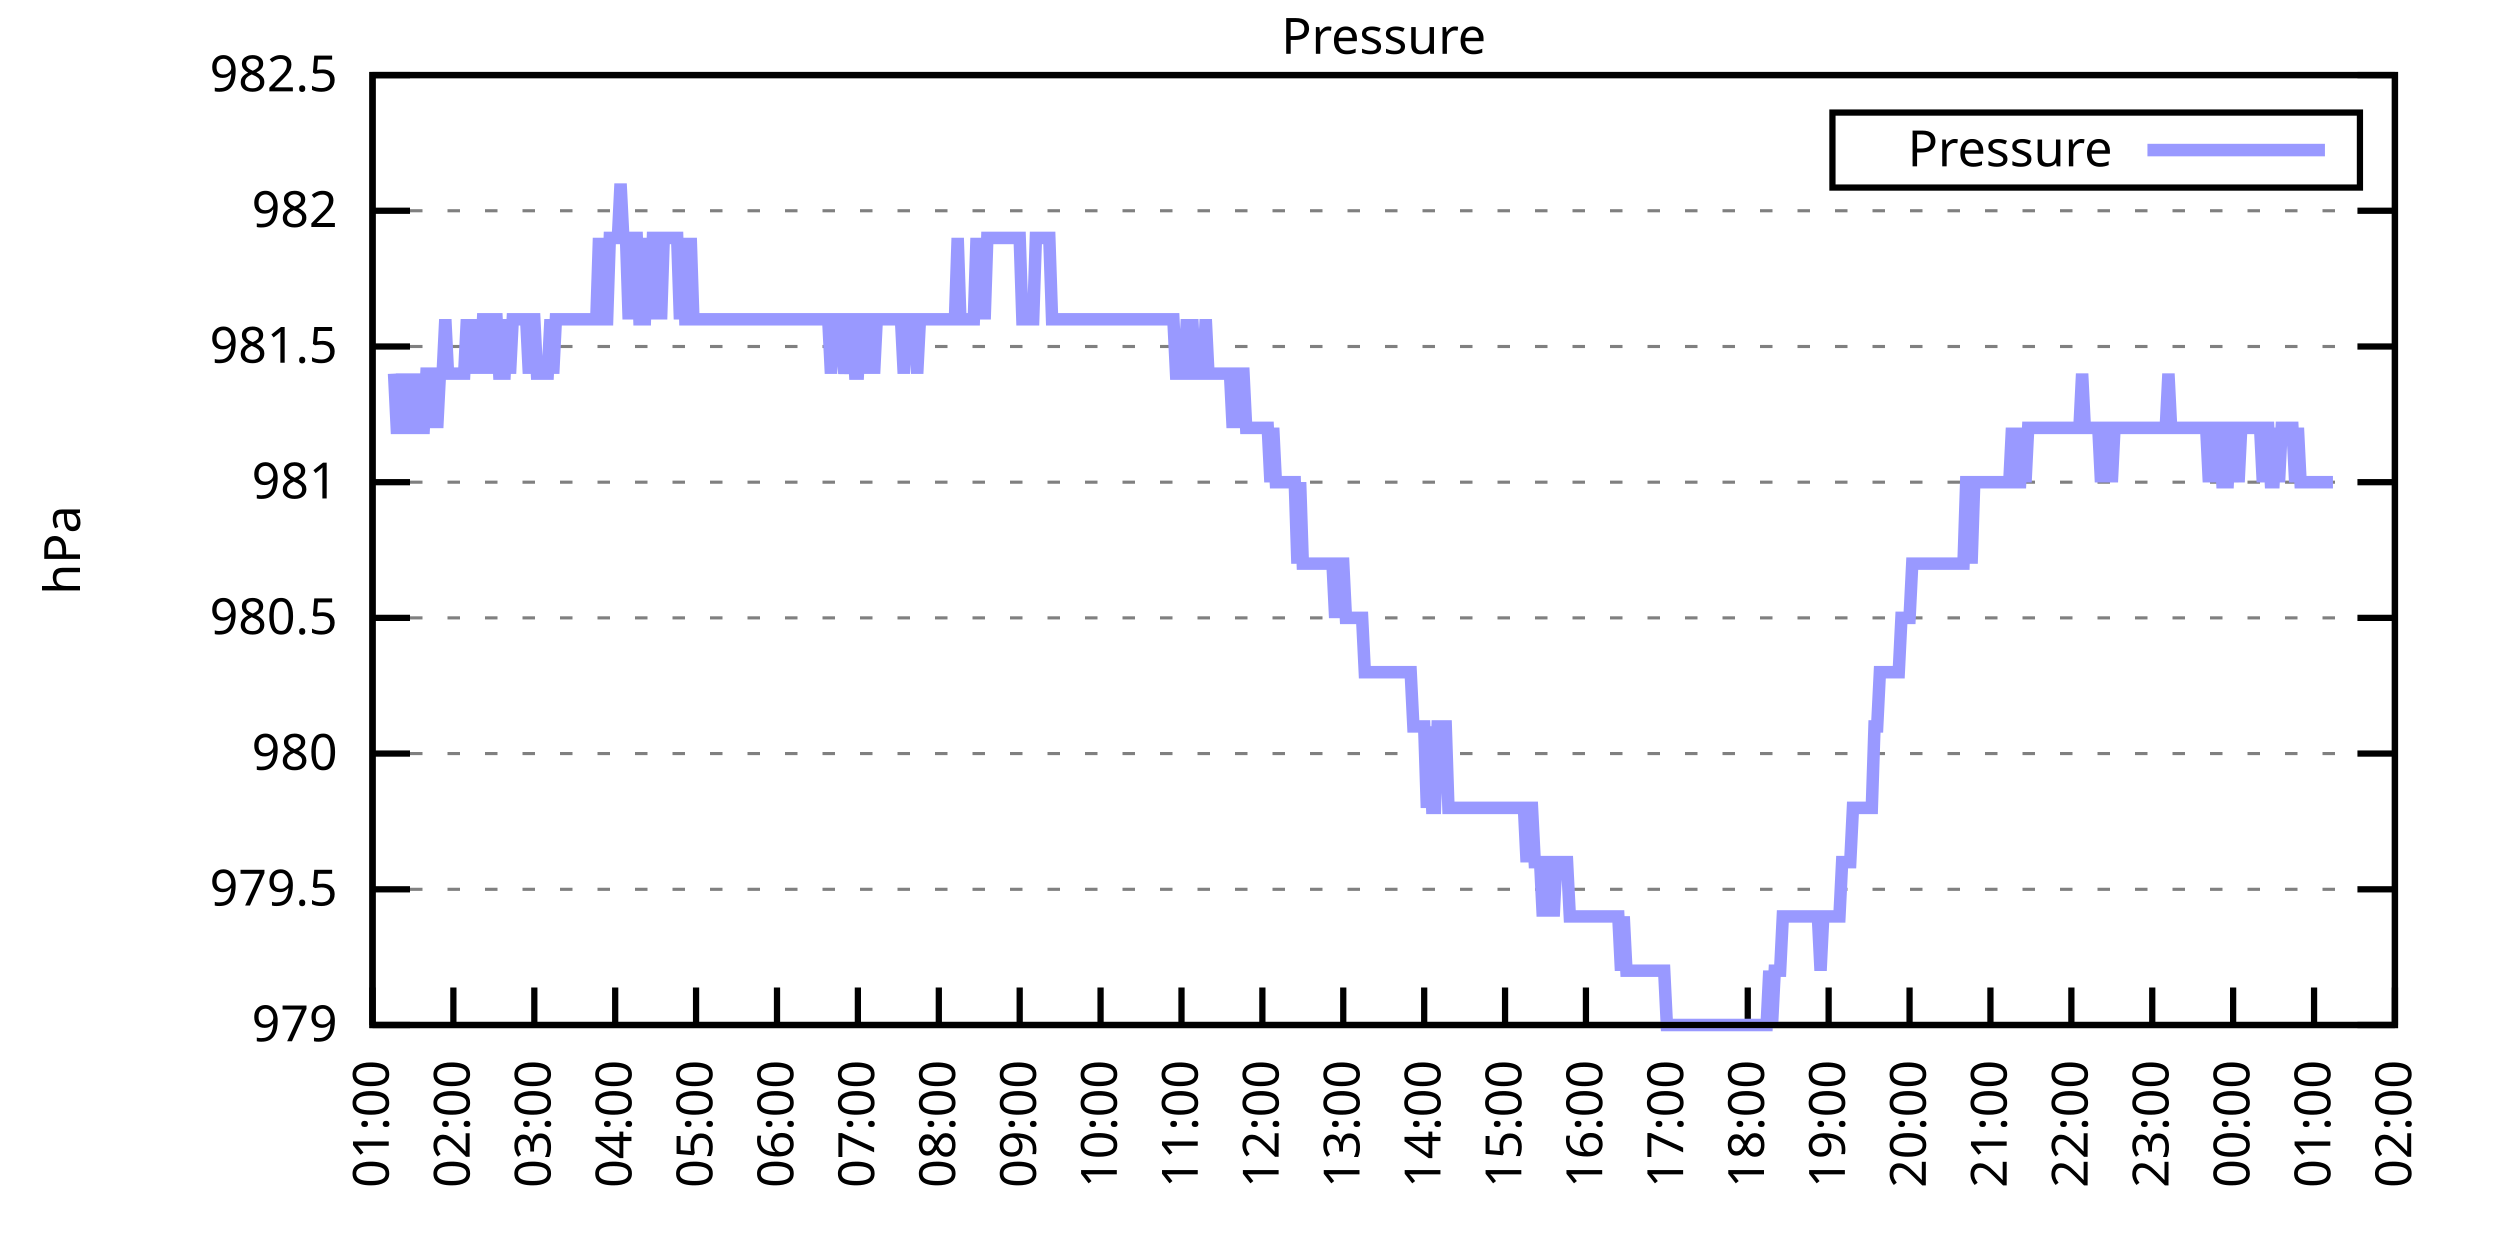
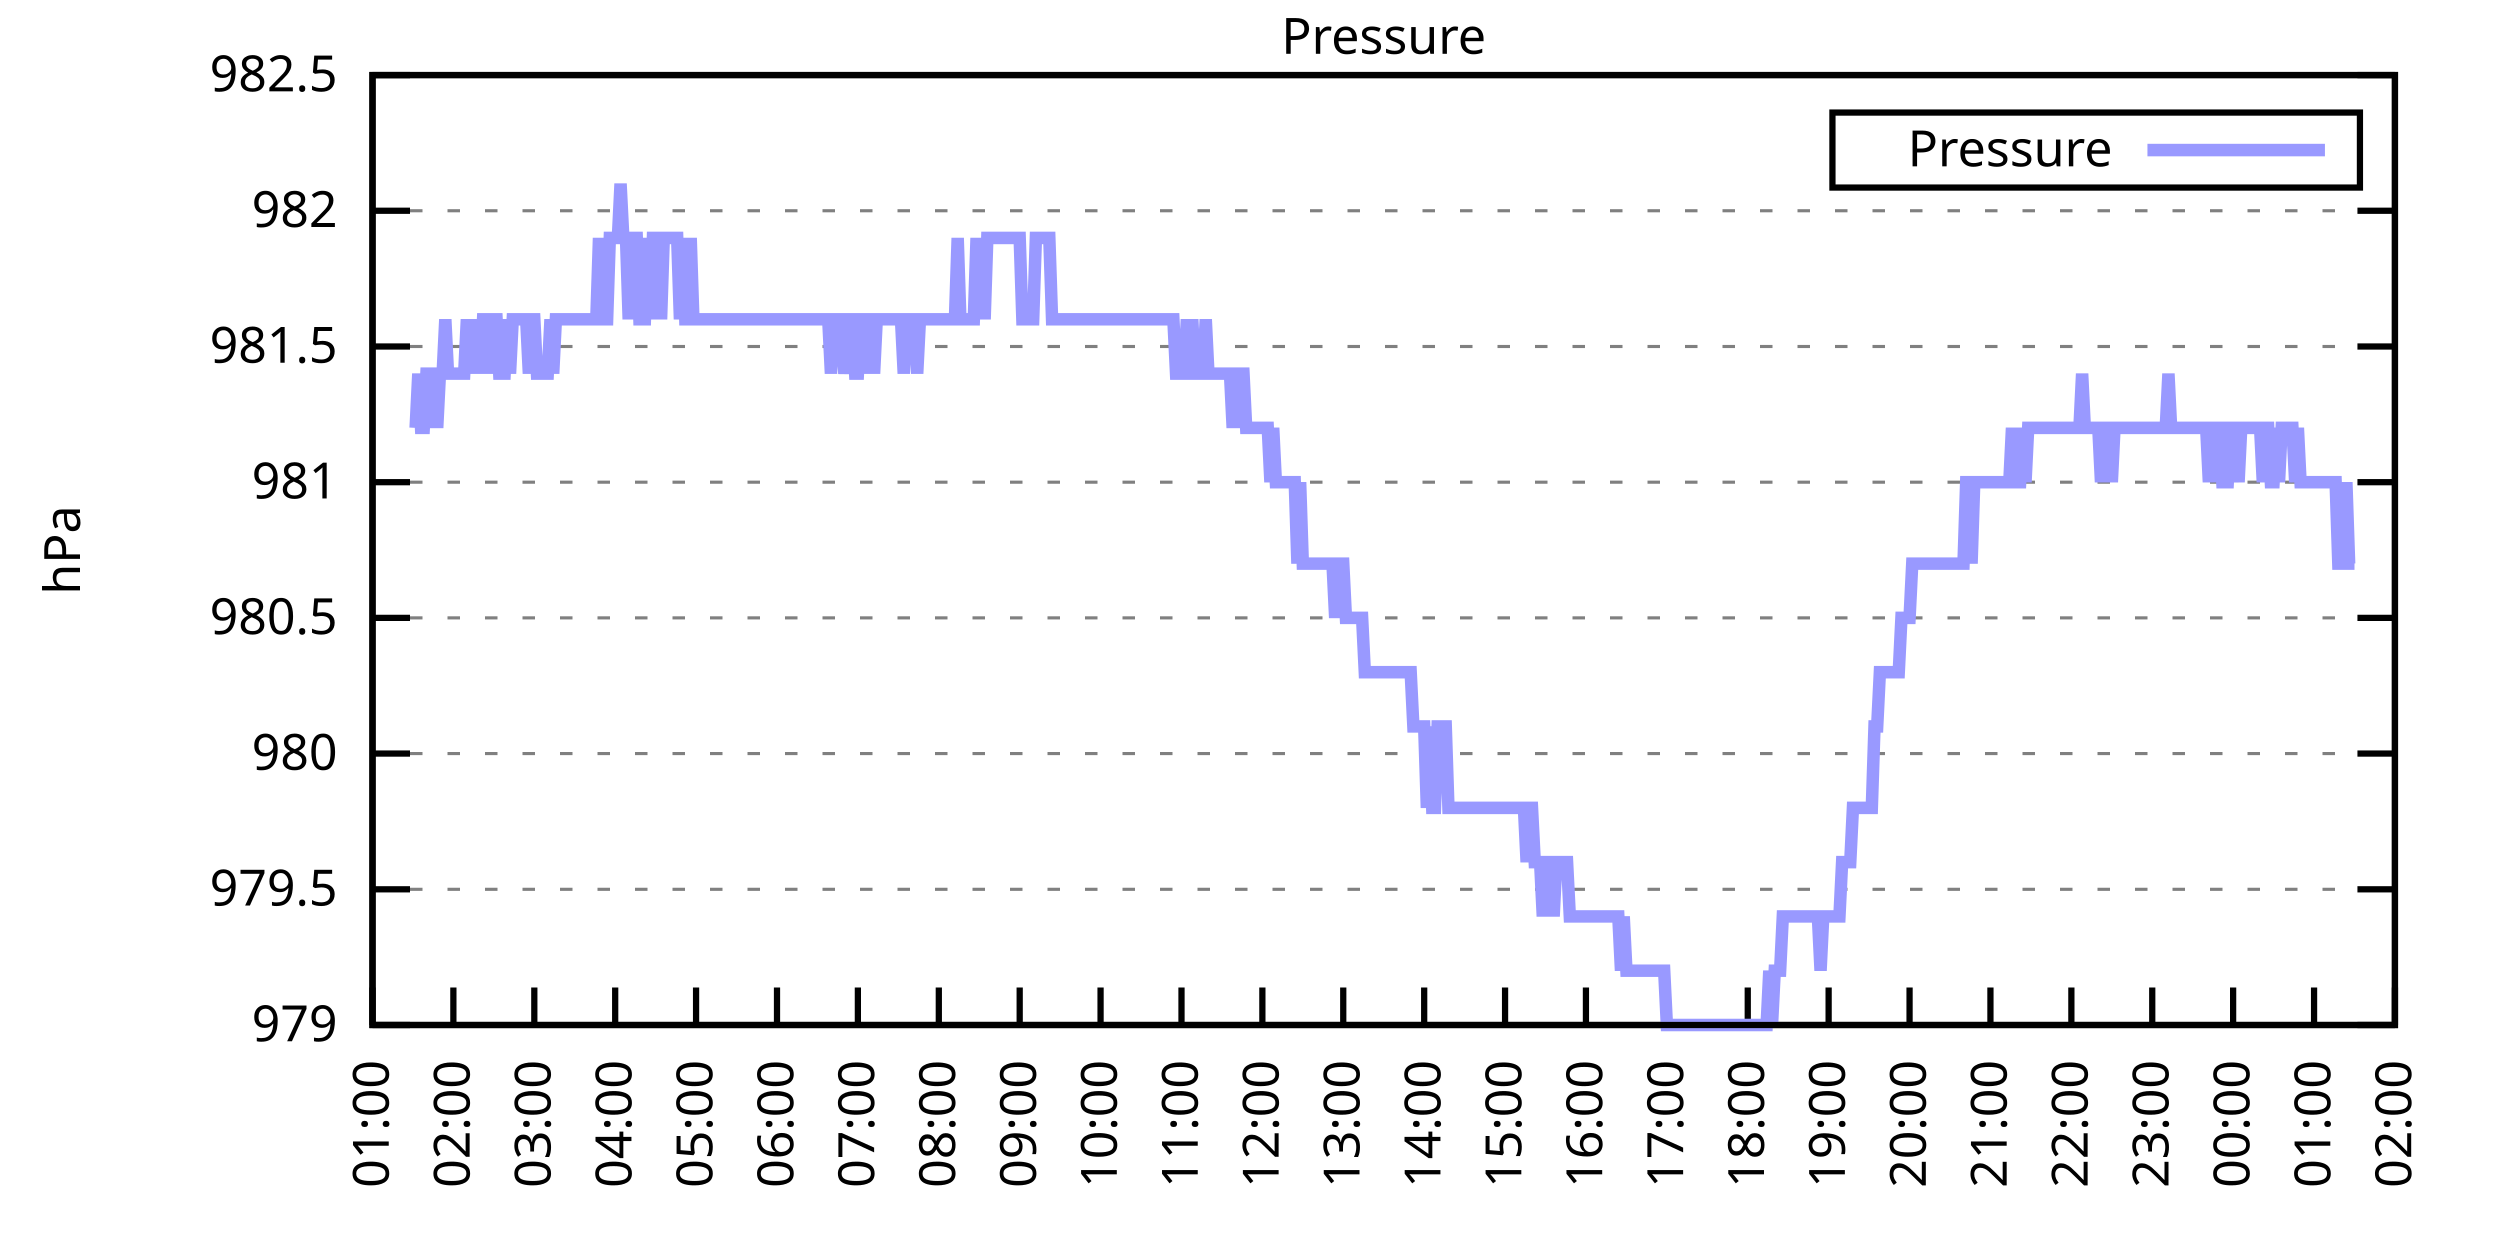
<svg xmlns="http://www.w3.org/2000/svg" xmlns:xlink="http://www.w3.org/1999/xlink" width="400" height="200" viewBox="0 0 400 200">
  <g id="gnuplot_canvas">
    <rect x="0" y="0" width="400" height="200" fill="none" />
    <defs>
      <circle id="gpDot" r="0.5" stroke-width="0.5" stroke="currentColor" />
      <path id="gpPt0" stroke-width="0.333" stroke="currentColor" d="M-1,0 h2 M0,-1 v2" />
      <path id="gpPt1" stroke-width="0.333" stroke="currentColor" d="M-1,-1 L1,1 M1,-1 L-1,1" />
      <path id="gpPt2" stroke-width="0.333" stroke="currentColor" d="M-1,0 L1,0 M0,-1 L0,1 M-1,-1 L1,1 M-1,1 L1,-1" />
      <rect id="gpPt3" stroke-width="0.333" stroke="currentColor" x="-1" y="-1" width="2" height="2" />
      <rect id="gpPt4" stroke-width="0.333" stroke="currentColor" fill="currentColor" x="-1" y="-1" width="2" height="2" />
      <circle id="gpPt5" stroke-width="0.333" stroke="currentColor" cx="0" cy="0" r="1" />
      <use xlink:href="#gpPt5" id="gpPt6" fill="currentColor" stroke="none" />
      <path id="gpPt7" stroke-width="0.333" stroke="currentColor" d="M0,-1.33 L-1.33,0.67 L1.33,0.67 z" />
      <use xlink:href="#gpPt7" id="gpPt8" fill="currentColor" stroke="none" />
      <use xlink:href="#gpPt7" id="gpPt9" stroke="currentColor" transform="rotate(180)" />
      <use xlink:href="#gpPt9" id="gpPt10" fill="currentColor" stroke="none" />
      <use xlink:href="#gpPt3" id="gpPt11" stroke="currentColor" transform="rotate(45)" />
      <use xlink:href="#gpPt11" id="gpPt12" fill="currentColor" stroke="none" />
      <path id="gpPt13" stroke-width="0.333" stroke="currentColor" d="M0,1.330 L1.265,0.411 L0.782,-1.067 L-0.782,-1.076 L-1.265,0.411 z" />
      <use xlink:href="#gpPt13" id="gpPt14" fill="currentColor" stroke="none" />
      <filter id="textbox" filterUnits="objectBoundingBox" x="0" y="0" height="1" width="1">
        <feFlood flood-color="white" flood-opacity="1" result="bgnd" />
        <feComposite in="SourceGraphic" in2="bgnd" operator="atop" />
      </filter>
      <filter id="greybox" filterUnits="objectBoundingBox" x="0" y="0" height="1" width="1">
        <feFlood flood-color="lightgrey" flood-opacity="1" result="grey" />
        <feComposite in="SourceGraphic" in2="grey" operator="atop" />
      </filter>
    </defs>
    <g fill="none" color="white" stroke="currentColor" stroke-width="1.00" stroke-linecap="butt" stroke-linejoin="miter">
</g>
    <g fill="none" color="black" stroke="currentColor" stroke-width="1.00" stroke-linecap="butt" stroke-linejoin="miter">
      <g stroke="none" shape-rendering="crispEdges">
        <polygon fill="rgb(255, 255, 255)" points="59.60,164.00 383.18,164.00 383.18,12.02 59.60,12.02 " />
      </g>
    </g>
    <g fill="none" color="black" stroke="currentColor" stroke-width="1.00" stroke-linecap="butt" stroke-linejoin="miter">
</g>
    <g fill="none" color="black" stroke="black" stroke-width="0.50" stroke-linecap="butt" stroke-linejoin="miter">
</g>
    <g fill="none" color="gray" stroke="currentColor" stroke-width="0.50" stroke-linecap="butt" stroke-linejoin="miter">
      <path stroke="gray" stroke-dasharray="2,4" class="gridline" d="M59.60,164.00 L383.19,164.00  " />
    </g>
    <g fill="none" color="gray" stroke="gray" stroke-width="1.00" stroke-linecap="butt" stroke-linejoin="miter">
</g>
    <g fill="none" color="black" stroke="currentColor" stroke-width="1.00" stroke-linecap="butt" stroke-linejoin="miter">
      <path stroke="black" d="M59.60,164.00 L65.60,164.00 M383.19,164.00 L377.19,164.00  " />
      <g transform="translate(54.00,166.60)" stroke="none" fill="black" font-family="Sans" font-size="8.00" text-anchor="end">
        <text>
          <tspan font-family="Sans"> 979</tspan>
        </text>
      </g>
    </g>
    <g fill="none" color="black" stroke="currentColor" stroke-width="1.00" stroke-linecap="butt" stroke-linejoin="miter">
</g>
    <g fill="none" color="black" stroke="black" stroke-width="0.50" stroke-linecap="butt" stroke-linejoin="miter">
</g>
    <g fill="none" color="gray" stroke="currentColor" stroke-width="0.50" stroke-linecap="butt" stroke-linejoin="miter">
      <path stroke="gray" stroke-dasharray="2,4" class="gridline" d="M59.60,142.29 L383.19,142.29  " />
    </g>
    <g fill="none" color="gray" stroke="gray" stroke-width="1.00" stroke-linecap="butt" stroke-linejoin="miter">
</g>
    <g fill="none" color="black" stroke="currentColor" stroke-width="1.00" stroke-linecap="butt" stroke-linejoin="miter">
      <path stroke="black" d="M59.60,142.29 L65.60,142.29 M383.19,142.29 L377.19,142.29  " />
      <g transform="translate(54.00,144.89)" stroke="none" fill="black" font-family="Sans" font-size="8.00" text-anchor="end">
        <text>
          <tspan font-family="Sans"> 979.5</tspan>
        </text>
      </g>
    </g>
    <g fill="none" color="black" stroke="currentColor" stroke-width="1.00" stroke-linecap="butt" stroke-linejoin="miter">
</g>
    <g fill="none" color="black" stroke="black" stroke-width="0.50" stroke-linecap="butt" stroke-linejoin="miter">
</g>
    <g fill="none" color="gray" stroke="currentColor" stroke-width="0.50" stroke-linecap="butt" stroke-linejoin="miter">
      <path stroke="gray" stroke-dasharray="2,4" class="gridline" d="M59.60,120.57 L383.19,120.57  " />
    </g>
    <g fill="none" color="gray" stroke="gray" stroke-width="1.00" stroke-linecap="butt" stroke-linejoin="miter">
</g>
    <g fill="none" color="black" stroke="currentColor" stroke-width="1.00" stroke-linecap="butt" stroke-linejoin="miter">
      <path stroke="black" d="M59.60,120.57 L65.60,120.57 M383.19,120.57 L377.19,120.57  " />
      <g transform="translate(54.00,123.17)" stroke="none" fill="black" font-family="Sans" font-size="8.00" text-anchor="end">
        <text>
          <tspan font-family="Sans"> 980</tspan>
        </text>
      </g>
    </g>
    <g fill="none" color="black" stroke="currentColor" stroke-width="1.00" stroke-linecap="butt" stroke-linejoin="miter">
</g>
    <g fill="none" color="black" stroke="black" stroke-width="0.50" stroke-linecap="butt" stroke-linejoin="miter">
</g>
    <g fill="none" color="gray" stroke="currentColor" stroke-width="0.50" stroke-linecap="butt" stroke-linejoin="miter">
      <path stroke="gray" stroke-dasharray="2,4" class="gridline" d="M59.60,98.86 L383.19,98.86  " />
    </g>
    <g fill="none" color="gray" stroke="gray" stroke-width="1.00" stroke-linecap="butt" stroke-linejoin="miter">
</g>
    <g fill="none" color="black" stroke="currentColor" stroke-width="1.00" stroke-linecap="butt" stroke-linejoin="miter">
      <path stroke="black" d="M59.60,98.86 L65.60,98.86 M383.19,98.86 L377.19,98.86  " />
      <g transform="translate(54.00,101.46)" stroke="none" fill="black" font-family="Sans" font-size="8.00" text-anchor="end">
        <text>
          <tspan font-family="Sans"> 980.5</tspan>
        </text>
      </g>
    </g>
    <g fill="none" color="black" stroke="currentColor" stroke-width="1.00" stroke-linecap="butt" stroke-linejoin="miter">
</g>
    <g fill="none" color="black" stroke="black" stroke-width="0.50" stroke-linecap="butt" stroke-linejoin="miter">
</g>
    <g fill="none" color="gray" stroke="currentColor" stroke-width="0.50" stroke-linecap="butt" stroke-linejoin="miter">
      <path stroke="gray" stroke-dasharray="2,4" class="gridline" d="M59.60,77.15 L383.19,77.15  " />
    </g>
    <g fill="none" color="gray" stroke="gray" stroke-width="1.00" stroke-linecap="butt" stroke-linejoin="miter">
</g>
    <g fill="none" color="black" stroke="currentColor" stroke-width="1.00" stroke-linecap="butt" stroke-linejoin="miter">
      <path stroke="black" d="M59.60,77.15 L65.60,77.15 M383.19,77.15 L377.19,77.15  " />
      <g transform="translate(54.00,79.75)" stroke="none" fill="black" font-family="Sans" font-size="8.00" text-anchor="end">
        <text>
          <tspan font-family="Sans"> 981</tspan>
        </text>
      </g>
    </g>
    <g fill="none" color="black" stroke="currentColor" stroke-width="1.00" stroke-linecap="butt" stroke-linejoin="miter">
</g>
    <g fill="none" color="black" stroke="black" stroke-width="0.50" stroke-linecap="butt" stroke-linejoin="miter">
</g>
    <g fill="none" color="gray" stroke="currentColor" stroke-width="0.50" stroke-linecap="butt" stroke-linejoin="miter">
      <path stroke="gray" stroke-dasharray="2,4" class="gridline" d="M59.60,55.44 L383.19,55.44  " />
    </g>
    <g fill="none" color="gray" stroke="gray" stroke-width="1.00" stroke-linecap="butt" stroke-linejoin="miter">
</g>
    <g fill="none" color="black" stroke="currentColor" stroke-width="1.00" stroke-linecap="butt" stroke-linejoin="miter">
      <path stroke="black" d="M59.60,55.44 L65.60,55.44 M383.19,55.44 L377.19,55.44  " />
      <g transform="translate(54.00,58.04)" stroke="none" fill="black" font-family="Sans" font-size="8.00" text-anchor="end">
        <text>
          <tspan font-family="Sans"> 981.5</tspan>
        </text>
      </g>
    </g>
    <g fill="none" color="black" stroke="currentColor" stroke-width="1.00" stroke-linecap="butt" stroke-linejoin="miter">
</g>
    <g fill="none" color="black" stroke="black" stroke-width="0.50" stroke-linecap="butt" stroke-linejoin="miter">
</g>
    <g fill="none" color="gray" stroke="currentColor" stroke-width="0.50" stroke-linecap="butt" stroke-linejoin="miter">
      <path stroke="gray" stroke-dasharray="2,4" class="gridline" d="M59.60,33.72 L383.19,33.72  " />
    </g>
    <g fill="none" color="gray" stroke="gray" stroke-width="1.00" stroke-linecap="butt" stroke-linejoin="miter">
</g>
    <g fill="none" color="black" stroke="currentColor" stroke-width="1.00" stroke-linecap="butt" stroke-linejoin="miter">
      <path stroke="black" d="M59.60,33.72 L65.60,33.72 M383.19,33.72 L377.19,33.72  " />
      <g transform="translate(54.00,36.32)" stroke="none" fill="black" font-family="Sans" font-size="8.00" text-anchor="end">
        <text>
          <tspan font-family="Sans"> 982</tspan>
        </text>
      </g>
    </g>
    <g fill="none" color="black" stroke="currentColor" stroke-width="1.00" stroke-linecap="butt" stroke-linejoin="miter">
</g>
    <g fill="none" color="black" stroke="black" stroke-width="0.50" stroke-linecap="butt" stroke-linejoin="miter">
</g>
    <g fill="none" color="gray" stroke="currentColor" stroke-width="0.50" stroke-linecap="butt" stroke-linejoin="miter">
      <path stroke="gray" stroke-dasharray="2,4" class="gridline" d="M59.60,12.01 L383.19,12.01  " />
    </g>
    <g fill="none" color="gray" stroke="gray" stroke-width="1.00" stroke-linecap="butt" stroke-linejoin="miter">
</g>
    <g fill="none" color="black" stroke="currentColor" stroke-width="1.00" stroke-linecap="butt" stroke-linejoin="miter">
      <path stroke="black" d="M59.60,12.01 L65.60,12.01 M383.19,12.01 L377.19,12.01  " />
      <g transform="translate(54.00,14.61)" stroke="none" fill="black" font-family="Sans" font-size="8.00" text-anchor="end">
        <text>
          <tspan font-family="Sans"> 982.5</tspan>
        </text>
      </g>
    </g>
    <g fill="none" color="black" stroke="currentColor" stroke-width="1.00" stroke-linecap="butt" stroke-linejoin="miter">
      <path stroke="black" d="M59.60,164.00 L59.60,158.00  " />
      <g transform="translate(62.20,169.60) rotate(270.00)" stroke="none" fill="black" font-family="Sans" font-size="8.00" text-anchor="end">
        <text>
          <tspan font-family="Sans">01:00</tspan>
        </text>
      </g>
    </g>
    <g fill="none" color="black" stroke="currentColor" stroke-width="1.00" stroke-linecap="butt" stroke-linejoin="miter">
      <path stroke="black" d="M72.54,164.00 L72.54,158.00  " />
      <g transform="translate(75.14,169.60) rotate(270.00)" stroke="none" fill="black" font-family="Sans" font-size="8.00" text-anchor="end">
        <text>
          <tspan font-family="Sans">02:00</tspan>
        </text>
      </g>
    </g>
    <g fill="none" color="black" stroke="currentColor" stroke-width="1.00" stroke-linecap="butt" stroke-linejoin="miter">
      <path stroke="black" d="M85.49,164.00 L85.49,158.00  " />
      <g transform="translate(88.09,169.60) rotate(270.00)" stroke="none" fill="black" font-family="Sans" font-size="8.00" text-anchor="end">
        <text>
          <tspan font-family="Sans">03:00</tspan>
        </text>
      </g>
    </g>
    <g fill="none" color="black" stroke="currentColor" stroke-width="1.00" stroke-linecap="butt" stroke-linejoin="miter">
      <path stroke="black" d="M98.43,164.00 L98.43,158.00  " />
      <g transform="translate(101.03,169.60) rotate(270.00)" stroke="none" fill="black" font-family="Sans" font-size="8.00" text-anchor="end">
        <text>
          <tspan font-family="Sans">04:00</tspan>
        </text>
      </g>
    </g>
    <g fill="none" color="black" stroke="currentColor" stroke-width="1.00" stroke-linecap="butt" stroke-linejoin="miter">
      <path stroke="black" d="M111.37,164.00 L111.37,158.00  " />
      <g transform="translate(113.97,169.60) rotate(270.00)" stroke="none" fill="black" font-family="Sans" font-size="8.00" text-anchor="end">
        <text>
          <tspan font-family="Sans">05:00</tspan>
        </text>
      </g>
    </g>
    <g fill="none" color="black" stroke="currentColor" stroke-width="1.00" stroke-linecap="butt" stroke-linejoin="miter">
      <path stroke="black" d="M124.32,164.00 L124.32,158.00  " />
      <g transform="translate(126.92,169.60) rotate(270.00)" stroke="none" fill="black" font-family="Sans" font-size="8.00" text-anchor="end">
        <text>
          <tspan font-family="Sans">06:00</tspan>
        </text>
      </g>
    </g>
    <g fill="none" color="black" stroke="currentColor" stroke-width="1.00" stroke-linecap="butt" stroke-linejoin="miter">
      <path stroke="black" d="M137.26,164.00 L137.26,158.00  " />
      <g transform="translate(139.86,169.60) rotate(270.00)" stroke="none" fill="black" font-family="Sans" font-size="8.00" text-anchor="end">
        <text>
          <tspan font-family="Sans">07:00</tspan>
        </text>
      </g>
    </g>
    <g fill="none" color="black" stroke="currentColor" stroke-width="1.00" stroke-linecap="butt" stroke-linejoin="miter">
      <path stroke="black" d="M150.21,164.00 L150.21,158.00  " />
      <g transform="translate(152.81,169.60) rotate(270.00)" stroke="none" fill="black" font-family="Sans" font-size="8.00" text-anchor="end">
        <text>
          <tspan font-family="Sans">08:00</tspan>
        </text>
      </g>
    </g>
    <g fill="none" color="black" stroke="currentColor" stroke-width="1.00" stroke-linecap="butt" stroke-linejoin="miter">
      <path stroke="black" d="M163.15,164.00 L163.15,158.00  " />
      <g transform="translate(165.75,169.60) rotate(270.00)" stroke="none" fill="black" font-family="Sans" font-size="8.00" text-anchor="end">
        <text>
          <tspan font-family="Sans">09:00</tspan>
        </text>
      </g>
    </g>
    <g fill="none" color="black" stroke="currentColor" stroke-width="1.00" stroke-linecap="butt" stroke-linejoin="miter">
      <path stroke="black" d="M176.09,164.00 L176.09,158.00  " />
      <g transform="translate(178.69,169.60) rotate(270.00)" stroke="none" fill="black" font-family="Sans" font-size="8.00" text-anchor="end">
        <text>
          <tspan font-family="Sans">10:00</tspan>
        </text>
      </g>
    </g>
    <g fill="none" color="black" stroke="currentColor" stroke-width="1.00" stroke-linecap="butt" stroke-linejoin="miter">
      <path stroke="black" d="M189.04,164.00 L189.04,158.00  " />
      <g transform="translate(191.64,169.60) rotate(270.00)" stroke="none" fill="black" font-family="Sans" font-size="8.00" text-anchor="end">
        <text>
          <tspan font-family="Sans">11:00</tspan>
        </text>
      </g>
    </g>
    <g fill="none" color="black" stroke="currentColor" stroke-width="1.00" stroke-linecap="butt" stroke-linejoin="miter">
      <path stroke="black" d="M201.98,164.00 L201.98,158.00  " />
      <g transform="translate(204.58,169.60) rotate(270.00)" stroke="none" fill="black" font-family="Sans" font-size="8.00" text-anchor="end">
        <text>
          <tspan font-family="Sans">12:00</tspan>
        </text>
      </g>
    </g>
    <g fill="none" color="black" stroke="currentColor" stroke-width="1.00" stroke-linecap="butt" stroke-linejoin="miter">
      <path stroke="black" d="M214.92,164.00 L214.92,158.00  " />
      <g transform="translate(217.52,169.60) rotate(270.00)" stroke="none" fill="black" font-family="Sans" font-size="8.00" text-anchor="end">
        <text>
          <tspan font-family="Sans">13:00</tspan>
        </text>
      </g>
    </g>
    <g fill="none" color="black" stroke="currentColor" stroke-width="1.00" stroke-linecap="butt" stroke-linejoin="miter">
      <path stroke="black" d="M227.87,164.00 L227.87,158.00  " />
      <g transform="translate(230.47,169.60) rotate(270.00)" stroke="none" fill="black" font-family="Sans" font-size="8.00" text-anchor="end">
        <text>
          <tspan font-family="Sans">14:00</tspan>
        </text>
      </g>
    </g>
    <g fill="none" color="black" stroke="currentColor" stroke-width="1.00" stroke-linecap="butt" stroke-linejoin="miter">
      <path stroke="black" d="M240.81,164.00 L240.81,158.00  " />
      <g transform="translate(243.41,169.60) rotate(270.00)" stroke="none" fill="black" font-family="Sans" font-size="8.00" text-anchor="end">
        <text>
          <tspan font-family="Sans">15:00</tspan>
        </text>
      </g>
    </g>
    <g fill="none" color="black" stroke="currentColor" stroke-width="1.00" stroke-linecap="butt" stroke-linejoin="miter">
      <path stroke="black" d="M253.75,164.00 L253.75,158.00  " />
      <g transform="translate(256.35,169.60) rotate(270.00)" stroke="none" fill="black" font-family="Sans" font-size="8.00" text-anchor="end">
        <text>
          <tspan font-family="Sans">16:00</tspan>
        </text>
      </g>
    </g>
    <g fill="none" color="black" stroke="currentColor" stroke-width="1.00" stroke-linecap="butt" stroke-linejoin="miter">
      <path stroke="black" d="M266.70,164.00 L266.70,158.00  " />
      <g transform="translate(269.30,169.60) rotate(270.00)" stroke="none" fill="black" font-family="Sans" font-size="8.00" text-anchor="end">
        <text>
          <tspan font-family="Sans">17:00</tspan>
        </text>
      </g>
    </g>
    <g fill="none" color="black" stroke="currentColor" stroke-width="1.00" stroke-linecap="butt" stroke-linejoin="miter">
      <path stroke="black" d="M279.64,164.00 L279.64,158.00  " />
      <g transform="translate(282.24,169.60) rotate(270.00)" stroke="none" fill="black" font-family="Sans" font-size="8.00" text-anchor="end">
        <text>
          <tspan font-family="Sans">18:00</tspan>
        </text>
      </g>
    </g>
    <g fill="none" color="black" stroke="currentColor" stroke-width="1.00" stroke-linecap="butt" stroke-linejoin="miter">
      <path stroke="black" d="M292.58,164.00 L292.58,158.00  " />
      <g transform="translate(295.18,169.60) rotate(270.00)" stroke="none" fill="black" font-family="Sans" font-size="8.00" text-anchor="end">
        <text>
          <tspan font-family="Sans">19:00</tspan>
        </text>
      </g>
    </g>
    <g fill="none" color="black" stroke="currentColor" stroke-width="1.00" stroke-linecap="butt" stroke-linejoin="miter">
      <path stroke="black" d="M305.53,164.00 L305.53,158.00  " />
      <g transform="translate(308.13,169.60) rotate(270.00)" stroke="none" fill="black" font-family="Sans" font-size="8.00" text-anchor="end">
        <text>
          <tspan font-family="Sans">20:00</tspan>
        </text>
      </g>
    </g>
    <g fill="none" color="black" stroke="currentColor" stroke-width="1.00" stroke-linecap="butt" stroke-linejoin="miter">
      <path stroke="black" d="M318.47,164.00 L318.47,158.00  " />
      <g transform="translate(321.07,169.60) rotate(270.00)" stroke="none" fill="black" font-family="Sans" font-size="8.00" text-anchor="end">
        <text>
          <tspan font-family="Sans">21:00</tspan>
        </text>
      </g>
    </g>
    <g fill="none" color="black" stroke="currentColor" stroke-width="1.00" stroke-linecap="butt" stroke-linejoin="miter">
      <path stroke="black" d="M331.42,164.00 L331.42,158.00  " />
      <g transform="translate(334.02,169.60) rotate(270.00)" stroke="none" fill="black" font-family="Sans" font-size="8.00" text-anchor="end">
        <text>
          <tspan font-family="Sans">22:00</tspan>
        </text>
      </g>
    </g>
    <g fill="none" color="black" stroke="currentColor" stroke-width="1.00" stroke-linecap="butt" stroke-linejoin="miter">
      <path stroke="black" d="M344.36,164.00 L344.36,158.00  " />
      <g transform="translate(346.96,169.60) rotate(270.00)" stroke="none" fill="black" font-family="Sans" font-size="8.00" text-anchor="end">
        <text>
          <tspan font-family="Sans">23:00</tspan>
        </text>
      </g>
    </g>
    <g fill="none" color="black" stroke="currentColor" stroke-width="1.00" stroke-linecap="butt" stroke-linejoin="miter">
      <path stroke="black" d="M357.30,164.00 L357.30,158.00  " />
      <g transform="translate(359.90,169.60) rotate(270.00)" stroke="none" fill="black" font-family="Sans" font-size="8.00" text-anchor="end">
        <text>
          <tspan font-family="Sans">00:00</tspan>
        </text>
      </g>
    </g>
    <g fill="none" color="black" stroke="currentColor" stroke-width="1.00" stroke-linecap="butt" stroke-linejoin="miter">
      <path stroke="black" d="M370.25,164.00 L370.25,158.00  " />
      <g transform="translate(372.85,169.60) rotate(270.00)" stroke="none" fill="black" font-family="Sans" font-size="8.00" text-anchor="end">
        <text>
          <tspan font-family="Sans">01:00</tspan>
        </text>
      </g>
    </g>
    <g fill="none" color="black" stroke="currentColor" stroke-width="1.00" stroke-linecap="butt" stroke-linejoin="miter">
      <path stroke="black" d="M383.19,164.00 L383.19,158.00  " />
      <g transform="translate(385.79,169.60) rotate(270.00)" stroke="none" fill="black" font-family="Sans" font-size="8.00" text-anchor="end">
        <text>
          <tspan font-family="Sans">02:00</tspan>
        </text>
      </g>
    </g>
    <g fill="none" color="black" stroke="currentColor" stroke-width="1.00" stroke-linecap="butt" stroke-linejoin="miter">
</g>
    <g fill="none" color="black" stroke="currentColor" stroke-width="1.00" stroke-linecap="butt" stroke-linejoin="miter">
      <path stroke="black" d="M59.60,12.01 L59.60,164.00 L383.19,164.00 L383.19,12.01 L59.60,12.01 Z  " />
    </g>
    <g fill="none" color="black" stroke="currentColor" stroke-width="1.00" stroke-linecap="butt" stroke-linejoin="miter">
</g>
    <g fill="none" color="black" stroke="currentColor" stroke-width="1.00" stroke-linecap="butt" stroke-linejoin="miter">
      <path stroke="black" d="M293.19,30.01 L293.19,18.01 L377.59,18.01 L377.59,30.01 L293.19,30.01 Z  " />
    </g>
    <g id="Pressure_plot_1">
      <g fill="none" color="white" stroke="black" stroke-width="2.00" stroke-linecap="butt" stroke-linejoin="miter">
</g>
      <g fill="none" color="black" stroke="currentColor" stroke-width="2.00" stroke-linecap="butt" stroke-linejoin="miter">
        <g transform="translate(337.99,26.61)" stroke="none" fill="black" font-family="Sans" font-size="8.00" text-anchor="end">
          <text>
            <tspan font-family="Sans">Pressure</tspan>
          </text>
        </g>
      </g>
      <g fill="none" color="black" stroke="currentColor" stroke-width="2.00" stroke-linecap="butt" stroke-linejoin="miter">
-         <path stroke="rgb(153, 153, 255)" d="M343.59,24.01 L371.99,24.01 M63.05,59.78 L63.48,68.46 L63.91,68.46 L64.35,59.78 L64.78,68.46 L65.21,68.46   L65.64,59.78 L66.07,68.46 L66.50,68.46 L66.93,59.78 L67.37,68.46 L67.80,68.46 L68.23,59.78 L68.66,59.78   L69.09,68.46 L69.52,59.78 L69.95,68.46 L70.39,59.78 L70.82,59.78 L71.25,51.09 L71.68,59.78 L72.11,59.78   L72.54,59.78 L72.98,59.78 L73.41,59.78 L73.84,59.78 L74.27,59.78 L74.70,51.09 L75.13,59.78 L75.56,51.09   L76.00,59.78 L76.43,51.09 L76.86,59.78 L77.29,51.09 L77.72,51.09 L78.15,59.78 L78.58,51.09 L79.02,51.09   L79.45,51.09 L79.88,59.78 L80.31,59.78 L80.74,59.78 L81.17,51.09 L81.60,59.78 L82.04,51.09 L82.47,51.09   L82.90,51.09 L83.33,51.09 L83.76,51.09 L84.19,51.09 L84.62,59.78 L85.06,51.09 L85.49,51.09 L85.92,59.78   L86.35,59.78 L86.78,59.78 L87.21,59.78 L87.64,59.78 L88.08,51.09 L88.51,59.78 L88.94,51.09 L89.37,51.09   L89.80,51.09 L90.23,51.09 L90.66,51.09 L91.10,51.09 L91.53,51.09 L91.96,51.09 L92.39,51.09 L92.82,51.09   L93.25,51.09 L93.68,51.09 L94.12,51.09 L94.55,51.09 L94.98,51.09 L95.41,51.09 L95.84,38.07 L96.27,51.09   L96.70,51.09 L97.14,51.09 L97.57,38.07 L98.00,38.07 L98.43,38.07 L98.86,38.07 L99.29,29.38 L99.73,38.07   L100.16,38.07 L100.59,51.09 L101.02,38.07 L101.45,38.07 L101.88,38.07 L102.31,51.09 L102.75,51.09 L103.18,51.09   L103.61,38.07 L104.04,51.09 L104.47,38.07 L104.90,38.07 L105.33,38.07 L105.77,51.09 L106.20,38.07 L106.63,38.07   L107.06,38.07 L107.49,38.07 L107.92,38.07 L108.35,38.07 L108.79,51.09 L109.22,38.07 L109.65,51.09 L110.08,51.09   L110.51,38.07 L110.94,51.09 L111.37,51.09 L111.81,51.09 L112.24,51.09 L112.67,51.09 L113.10,51.09 L113.53,51.09   L113.96,51.09 L114.39,51.09 L114.83,51.09 L115.26,51.09 L115.69,51.09 L116.12,51.09 L116.55,51.09 L116.98,51.09   L117.41,51.09 L117.85,51.09 L118.28,51.09 L118.71,51.09 L119.14,51.09 L119.57,51.09 L120.00,51.09 L120.43,51.09   L120.87,51.09 L121.30,51.09 L121.73,51.09 L122.16,51.09 L122.59,51.09 L123.02,51.09 L123.46,51.09 L123.89,51.09   L124.32,51.09 L124.75,51.09 L125.18,51.09 L125.61,51.09 L126.04,51.09 L126.48,51.09 L126.91,51.09 L127.34,51.09   L127.77,51.09 L128.20,51.09 L128.63,51.09 L129.06,51.09 L129.50,51.09 L129.93,51.09 L130.36,51.09 L130.79,51.09   L131.22,51.09 L131.65,51.09 L132.08,51.09 L132.52,51.09 L132.95,59.78 L133.38,51.09 L133.81,51.09 L134.24,51.09   L134.46,51.09 L135.10,59.78 L135.97,51.09 L136.40,51.09 L136.83,59.78 L137.26,59.78 L137.69,51.09 L138.12,51.09   L138.56,59.78 L138.99,51.09 L139.42,51.09 L139.85,59.78 L140.28,51.09 L140.71,51.09 L141.14,51.09 L141.58,51.09   L142.01,51.09 L142.44,51.09 L142.87,51.09 L143.30,51.09 L143.73,51.09 L144.16,51.09 L144.60,59.78 L145.03,51.09   L145.46,51.09 L145.89,51.09 L146.32,51.09 L146.75,59.78 L147.19,51.09 L147.62,51.09 L148.05,51.09 L148.48,51.09   L148.91,51.09 L149.34,51.09 L149.77,51.09 L150.21,51.09 L150.64,51.09 L151.07,51.09 L151.50,51.09 L151.93,51.09   L152.36,51.09 L152.79,51.09 L153.23,38.07 L153.66,51.09 L154.09,51.09 L154.52,51.09 L154.95,51.09 L155.38,51.09   L155.81,51.09 L156.25,38.07 L156.68,51.09 L157.11,38.07 L157.54,51.09 L157.97,38.07 L158.40,38.07 L158.83,38.07   L159.27,38.07 L159.70,38.07 L160.13,38.07 L160.56,38.07 L160.99,38.07 L161.42,38.07 L161.85,38.07 L162.29,38.07   L162.72,38.07 L163.15,38.07 L163.58,51.09 L164.01,51.09 L164.44,51.09 L164.87,51.09 L165.31,51.09 L165.74,38.07   L166.17,38.07 L166.60,38.07 L167.03,38.07 L167.46,38.07 L167.89,38.07 L168.33,51.09 L168.76,51.09 L169.19,51.09   L169.62,51.09 L170.05,51.09 L170.48,51.09 L170.91,51.09 L171.35,51.09 L171.78,51.09 L172.21,51.09 L172.64,51.09   L173.07,51.09 L173.50,51.09 L173.94,51.09 L174.37,51.09 L174.80,51.09 L175.23,51.09 L175.66,51.09 L176.09,51.09   L176.52,51.09 L176.96,51.09 L177.39,51.09 L177.82,51.09 L178.25,51.09 L178.68,51.09 L179.11,51.09 L179.54,51.09   L179.98,51.09 L180.41,51.09 L180.84,51.09 L181.27,51.09 L181.70,51.09 L182.13,51.09 L182.56,51.09 L183.00,51.09   L183.43,51.09 L183.86,51.09 L184.29,51.09 L184.72,51.09 L185.15,51.09 L185.58,51.09 L186.02,51.09 L186.45,51.09   L186.88,51.09 L187.31,51.09 L187.74,51.09 L188.17,59.78 L188.60,59.78 L189.04,59.78 L189.47,59.78 L189.90,51.09   L190.33,59.78 L190.76,51.09 L191.19,59.78 L191.62,59.78 L192.06,59.78 L192.49,59.78 L192.92,51.09 L193.35,59.78   L193.78,59.78 L194.21,59.78 L194.64,59.78 L195.08,59.78 L195.51,59.78 L195.94,59.78 L196.37,59.78 L196.80,59.78   L197.23,68.46 L197.67,59.78 L198.10,68.46 L198.53,59.78 L198.96,59.78 L199.39,68.46 L199.82,68.46 L200.25,68.46   L200.69,68.46 L201.12,68.46 L201.55,68.46 L201.98,68.46 L202.41,68.46 L202.84,68.46 L203.27,77.15 L203.71,68.46   L204.14,77.15 L204.57,77.15 L205.00,77.15 L205.43,77.15 L205.86,77.15 L206.29,77.15 L206.73,77.15 L207.16,77.15   L207.59,90.18 L208.02,77.15 L208.45,90.18 L208.88,90.18 L209.31,90.18 L209.75,90.18 L210.18,90.18 L210.61,90.18   L211.04,90.18 L211.47,90.18 L211.90,90.18 L212.33,90.18 L212.77,90.18 L213.20,90.18 L213.63,98.86 L214.06,90.18   L214.49,90.18 L214.92,90.18 L215.35,98.86 L215.79,98.86 L216.22,98.86 L216.65,98.86 L217.08,98.86 L217.51,98.86   L217.94,98.86 L218.37,107.55 L218.81,107.55 L219.24,107.55 L219.67,107.55 L220.10,107.55 L220.53,107.55 L220.96,107.55   L221.40,107.55 L221.83,107.55 L222.26,107.55 L222.69,107.55 L223.12,107.55 L223.55,107.55 L223.98,107.55 L224.42,107.55   L224.85,107.55 L225.28,107.55 L225.71,107.55 L226.14,116.23 L226.57,116.23 L227.00,116.23 L227.44,116.23 L227.87,116.23   L228.30,129.26 L228.73,116.23 L229.16,129.26 L229.59,129.26 L230.02,116.23 L230.46,116.23 L230.89,116.23 L231.32,116.23   L231.75,129.26 L232.18,129.26 L232.61,129.26 L233.04,129.26 L233.48,129.26 L233.91,129.26 L234.34,129.26 L234.77,129.26   L235.20,129.26 L235.63,129.26 L236.06,129.26 L236.50,129.26 L236.93,129.26 L237.36,129.26 L237.79,129.26 L238.22,129.26   L238.65,129.26 L239.08,129.26 L239.52,129.26 L239.95,129.26 L240.38,129.26 L240.81,129.26 L241.24,129.26 L241.67,129.26   L242.10,129.26 L242.54,129.26 L242.97,129.26 L243.40,129.26 L243.83,129.26 L244.26,137.94 L244.69,129.26 L245.12,129.26   L245.56,137.94 L245.99,137.94 L246.42,137.94 L246.85,146.63 L247.28,137.94 L247.71,137.94 L248.15,137.94 L248.58,146.63   L249.01,137.94 L249.44,137.94 L249.87,137.94 L250.30,137.94 L250.73,137.94 L251.17,146.63 L251.60,146.63 L252.03,146.63   L252.46,146.63 L252.89,146.63 L253.32,146.63 L253.75,146.63 L254.19,146.63 L254.62,146.63 L255.05,146.63 L255.48,146.63   L255.91,146.63 L256.34,146.63 L256.77,146.63 L257.21,146.63 L257.64,146.63 L258.07,146.63 L258.50,146.63 L258.93,146.63   L259.36,155.31 L259.79,146.63 L260.23,155.31 L260.66,155.31 L261.09,155.31 L261.52,155.31 L261.95,155.31 L262.38,155.31   L262.81,155.31 L263.25,155.31 L263.68,155.31 L264.11,155.31 L264.54,155.31 L264.97,155.31 L265.40,155.31 L265.83,155.31   L266.27,155.31 L266.70,164.00 L267.13,164.00 L267.56,164.00 L267.99,164.00 L268.42,164.00 L268.85,164.00 L269.29,164.00   L269.72,164.00 L270.15,164.00 L270.58,164.00 L271.01,164.00 L271.44,164.00 L271.88,164.00 L272.31,164.00 L272.74,164.00   L273.17,164.00 L273.60,164.00 L274.03,164.00 L274.46,164.00 L274.90,164.00 L275.33,164.00 L275.76,164.00 L276.19,164.00   L276.62,164.00 L277.05,164.00 L277.48,164.00 L277.92,164.00 L278.35,164.00 L278.78,164.00 L279.21,164.00 L279.64,164.00   L280.07,164.00 L280.50,164.00 L280.94,164.00 L281.37,164.00 L281.80,164.00 L282.23,164.00 L282.66,164.00 L283.09,155.31   L283.52,164.00 L283.96,155.31 L284.39,155.31 L284.82,155.31 L285.25,146.63 L285.68,146.63 L286.11,146.63 L286.54,146.63   L286.98,146.63 L287.41,146.63 L287.84,146.63 L288.27,146.63 L288.70,146.63 L289.13,146.63 L289.56,146.63 L290.00,146.63   L290.43,146.63 L290.86,146.63 L291.29,155.31 L291.72,146.63 L292.15,146.63 L292.58,146.63 L293.02,146.63 L293.45,146.63   L293.88,146.63 L294.31,146.63 L294.74,137.94 L295.17,137.94 L295.60,137.94 L296.04,137.94 L296.47,129.26 L296.90,129.26   L297.33,129.26 L297.76,129.26 L298.19,129.26 L298.63,129.26 L299.06,129.26 L299.49,129.26 L299.92,116.23 L300.35,116.23   L300.78,107.55 L301.21,107.55 L301.65,107.55 L302.08,107.55 L302.51,107.55 L302.94,107.55 L303.37,107.55 L303.80,107.55   L304.23,98.86 L304.67,98.86 L305.10,98.86 L305.53,98.86 L305.96,90.18 L306.39,90.18 L306.82,90.18 L307.25,90.18   L307.69,90.18 L308.12,90.18 L308.55,90.18 L308.98,90.18 L309.41,90.18 L309.84,90.18 L310.27,90.18 L310.71,90.18   L311.14,90.18 L311.57,90.18 L312.00,90.18 L312.43,90.18 L312.86,90.18 L313.29,90.18 L313.73,90.18 L314.16,90.18   L314.59,77.15 L315.02,77.15 L315.45,90.18 L315.88,77.15 L316.31,77.15 L316.75,77.15 L317.18,77.15 L317.61,77.15   L318.04,77.15 L318.47,77.15 L318.90,77.15 L319.33,77.15 L319.77,77.15 L320.20,77.15 L320.63,77.15 L321.06,77.15   L321.49,77.15 L321.92,68.46 L322.36,77.15 L322.79,77.15 L323.22,77.15 L323.65,68.46 L324.08,77.15 L324.51,68.46   L324.94,68.46 L325.38,68.46 L325.81,68.46 L326.24,68.46 L326.67,68.46 L327.10,68.46 L327.53,68.46 L327.96,68.46   L328.40,68.46 L328.83,68.46 L329.26,68.46 L329.69,68.46 L330.12,68.46 L330.55,68.46 L330.98,68.46 L331.42,68.46   L331.85,68.46 L332.28,68.46 L332.71,68.46 L333.14,59.78 L333.57,68.46 L334.00,68.46 L334.44,68.46 L334.87,68.46   L335.30,68.46 L335.73,68.46 L336.16,77.15 L336.59,68.46 L337.02,68.46 L337.46,68.46 L337.89,77.15 L338.32,68.46   L338.75,68.46 L339.18,68.46 L339.61,68.46 L340.04,68.46 L340.48,68.46 L340.91,68.46 L341.34,68.46 L341.77,68.46   L342.20,68.46 L342.63,68.46 L343.06,68.46 L343.50,68.46 L343.93,68.46 L344.36,68.46 L344.79,68.46 L345.22,68.46   L345.65,68.46 L346.09,68.46 L346.52,68.46 L346.95,59.78 L347.38,68.46 L347.81,68.46 L348.24,68.46 L348.67,68.46   L349.11,68.46 L349.54,68.46 L349.97,68.46 L350.40,68.46 L350.83,68.46 L351.26,68.46 L351.69,68.46 L352.13,68.46   L352.56,68.46 L352.99,68.46 L353.42,77.15 L353.85,68.46 L354.28,77.15 L354.71,68.46 L355.15,68.46 L355.58,77.15   L356.01,77.15 L356.44,77.15 L356.87,68.46 L357.30,68.46 L357.73,68.46 L358.17,77.15 L358.60,68.46 L359.03,68.46   L359.46,68.46 L359.89,68.46 L360.32,68.46 L360.75,68.46 L361.19,68.46 L361.62,68.46 L362.05,77.15 L362.48,68.46   L362.91,68.46 L363.34,77.15 L363.77,77.15 L364.21,68.46 L364.64,77.15 L365.07,68.46 L365.50,68.46 L365.93,68.46   L366.36,68.46 L366.79,68.46 L367.23,77.15 L367.66,68.46 L368.09,77.15 L368.52,77.15 L368.95,77.15 L369.38,77.15   L369.81,77.15 L370.25,77.15 L370.68,77.15 L371.11,77.15 L371.54,77.15 L371.97,77.15 L372.40,77.15 L372.84,77.15   L373.27,77.15  " />
+         <path stroke="rgb(153, 153, 255)" d="M343.59,24.01 L371.99,24.01 M66.50,68.46 L66.93,59.78 L67.37,68.46 L67.80,68.46 L68.23,59.78 L68.66,59.78   L69.09,68.46 L69.52,59.78 L69.95,68.46 L70.39,59.78 L70.82,59.78 L71.25,51.09 L71.68,59.78 L72.11,59.78   L72.54,59.78 L72.98,59.78 L73.41,59.78 L73.84,59.78 L74.27,59.78 L74.70,51.09 L75.13,59.78 L75.56,51.09   L76.00,59.78 L76.43,51.09 L76.86,59.78 L77.29,51.09 L77.72,51.09 L78.15,59.78 L78.58,51.09 L79.02,51.09   L79.45,51.09 L79.88,59.78 L80.31,59.78 L80.74,59.78 L81.17,51.09 L81.60,59.78 L82.04,51.09 L82.47,51.09   L82.90,51.09 L83.33,51.09 L83.76,51.09 L84.19,51.09 L84.62,59.78 L85.06,51.09 L85.49,51.09 L85.92,59.78   L86.35,59.78 L86.78,59.78 L87.21,59.78 L87.64,59.78 L88.08,51.09 L88.51,59.78 L88.94,51.09 L89.37,51.09   L89.80,51.09 L90.23,51.09 L90.66,51.09 L91.10,51.09 L91.53,51.09 L91.96,51.09 L92.39,51.09 L92.82,51.09   L93.25,51.09 L93.68,51.09 L94.12,51.09 L94.55,51.09 L94.98,51.09 L95.41,51.09 L95.84,38.07 L96.27,51.09   L96.70,51.09 L97.14,51.09 L97.57,38.07 L98.00,38.07 L98.43,38.07 L98.86,38.07 L99.29,29.38 L99.73,38.07   L100.16,38.07 L100.59,51.09 L101.02,38.07 L101.45,38.07 L101.88,38.07 L102.31,51.09 L102.75,51.09 L103.18,51.09   L103.61,38.07 L104.04,51.09 L104.47,38.07 L104.90,38.07 L105.33,38.07 L105.77,51.09 L106.20,38.07 L106.63,38.07   L107.06,38.07 L107.49,38.07 L107.92,38.07 L108.35,38.07 L108.79,51.09 L109.22,38.07 L109.65,51.09 L110.08,51.09   L110.51,38.07 L110.94,51.09 L111.37,51.09 L111.81,51.09 L112.24,51.09 L112.67,51.09 L113.10,51.09 L113.53,51.09   L113.96,51.09 L114.39,51.09 L114.83,51.09 L115.26,51.09 L115.69,51.09 L116.12,51.09 L116.55,51.09 L116.98,51.09   L117.41,51.09 L117.85,51.09 L118.28,51.09 L118.71,51.09 L119.14,51.09 L119.57,51.09 L120.00,51.09 L120.43,51.09   L120.87,51.09 L121.30,51.09 L121.73,51.09 L122.16,51.09 L122.59,51.09 L123.02,51.09 L123.46,51.09 L123.89,51.09   L124.32,51.09 L124.75,51.09 L125.18,51.09 L125.61,51.09 L126.04,51.09 L126.48,51.09 L126.91,51.09 L127.34,51.09   L127.77,51.09 L128.20,51.09 L128.63,51.09 L129.06,51.09 L129.50,51.09 L129.93,51.09 L130.36,51.09 L130.79,51.09   L131.22,51.09 L131.65,51.09 L132.08,51.09 L132.52,51.09 L132.95,59.78 L133.38,51.09 L133.81,51.09 L134.24,51.09   L134.46,51.09 L135.10,59.78 L135.97,51.09 L136.40,51.09 L136.83,59.78 L137.26,59.78 L137.69,51.09 L138.12,51.09   L138.56,59.78 L138.99,51.09 L139.42,51.09 L139.85,59.78 L140.28,51.09 L140.71,51.09 L141.14,51.09 L141.58,51.09   L142.01,51.09 L142.44,51.09 L142.87,51.09 L143.30,51.09 L143.73,51.09 L144.16,51.09 L144.60,59.78 L145.03,51.09   L145.46,51.09 L145.89,51.09 L146.32,51.09 L146.75,59.78 L147.19,51.09 L147.62,51.09 L148.05,51.09 L148.48,51.09   L148.91,51.09 L149.34,51.09 L149.77,51.09 L150.21,51.09 L150.64,51.09 L151.07,51.09 L151.50,51.09 L151.93,51.09   L152.36,51.09 L152.79,51.09 L153.23,38.07 L153.66,51.09 L154.09,51.09 L154.52,51.09 L154.95,51.09 L155.38,51.09   L155.81,51.09 L156.25,38.07 L156.68,51.09 L157.11,38.07 L157.54,51.09 L157.97,38.07 L158.40,38.07 L158.83,38.07   L159.27,38.07 L159.70,38.07 L160.13,38.07 L160.56,38.07 L160.99,38.07 L161.42,38.07 L161.85,38.07 L162.29,38.07   L162.72,38.07 L163.15,38.07 L163.58,51.09 L164.01,51.09 L164.44,51.09 L164.87,51.09 L165.31,51.09 L165.74,38.07   L166.17,38.07 L166.60,38.07 L167.03,38.07 L167.46,38.07 L167.89,38.07 L168.33,51.09 L168.76,51.09 L169.19,51.09   L169.62,51.09 L170.05,51.09 L170.48,51.09 L170.91,51.09 L171.35,51.09 L171.78,51.09 L172.21,51.09 L172.64,51.09   L173.07,51.09 L173.50,51.09 L173.94,51.09 L174.37,51.09 L174.80,51.09 L175.23,51.09 L175.66,51.09 L176.09,51.09   L176.52,51.09 L176.96,51.09 L177.39,51.09 L177.82,51.09 L178.25,51.09 L178.68,51.09 L179.11,51.09 L179.54,51.09   L179.98,51.09 L180.41,51.09 L180.84,51.09 L181.27,51.09 L181.70,51.09 L182.13,51.09 L182.56,51.09 L183.00,51.09   L183.43,51.09 L183.86,51.09 L184.29,51.09 L184.72,51.09 L185.15,51.09 L185.58,51.09 L186.02,51.09 L186.45,51.09   L186.88,51.09 L187.31,51.09 L187.74,51.09 L188.17,59.78 L188.60,59.78 L189.04,59.78 L189.47,59.78 L189.90,51.09   L190.33,59.78 L190.76,51.09 L191.19,59.78 L191.62,59.78 L192.06,59.78 L192.49,59.78 L192.92,51.09 L193.35,59.78   L193.78,59.78 L194.21,59.78 L194.64,59.78 L195.08,59.78 L195.51,59.78 L195.94,59.78 L196.37,59.78 L196.80,59.78   L197.23,68.46 L197.67,59.78 L198.10,68.46 L198.53,59.78 L198.96,59.78 L199.39,68.46 L199.82,68.46 L200.25,68.46   L200.69,68.46 L201.12,68.46 L201.55,68.46 L201.98,68.46 L202.41,68.46 L202.84,68.46 L203.27,77.15 L203.71,68.46   L204.14,77.15 L204.57,77.15 L205.00,77.15 L205.43,77.15 L205.86,77.15 L206.29,77.15 L206.73,77.15 L207.16,77.15   L207.59,90.18 L208.02,77.15 L208.45,90.18 L208.88,90.18 L209.31,90.18 L209.75,90.18 L210.18,90.18 L210.61,90.18   L211.04,90.18 L211.47,90.18 L211.90,90.18 L212.33,90.18 L212.77,90.18 L213.20,90.18 L213.63,98.86 L214.06,90.18   L214.49,90.18 L214.92,90.18 L215.35,98.86 L215.79,98.86 L216.22,98.86 L216.65,98.86 L217.08,98.86 L217.51,98.86   L217.94,98.86 L218.37,107.55 L218.81,107.55 L219.24,107.55 L219.67,107.55 L220.10,107.55 L220.53,107.55 L220.96,107.55   L221.40,107.55 L221.83,107.55 L222.26,107.55 L222.69,107.55 L223.12,107.55 L223.55,107.55 L223.98,107.55 L224.42,107.55   L224.85,107.55 L225.28,107.55 L225.71,107.55 L226.14,116.23 L226.57,116.23 L227.00,116.23 L227.44,116.23 L227.87,116.23   L228.30,129.26 L228.73,116.23 L229.16,129.26 L229.59,129.26 L230.02,116.23 L230.46,116.23 L230.89,116.23 L231.32,116.23   L231.75,129.26 L232.18,129.26 L232.61,129.26 L233.04,129.26 L233.48,129.26 L233.91,129.26 L234.34,129.26 L234.77,129.26   L235.20,129.26 L235.63,129.26 L236.06,129.26 L236.50,129.26 L236.93,129.26 L237.36,129.26 L237.79,129.26 L238.22,129.26   L238.65,129.26 L239.08,129.26 L239.52,129.26 L239.95,129.26 L240.38,129.26 L240.81,129.26 L241.24,129.26 L241.67,129.26   L242.10,129.26 L242.54,129.26 L242.97,129.26 L243.40,129.26 L243.83,129.26 L244.26,137.94 L244.69,129.26 L245.12,129.26   L245.56,137.94 L245.99,137.94 L246.42,137.94 L246.85,146.63 L247.28,137.94 L247.71,137.94 L248.15,137.94 L248.58,146.63   L249.01,137.94 L249.44,137.94 L249.87,137.94 L250.30,137.94 L250.73,137.94 L251.17,146.63 L251.60,146.63 L252.03,146.63   L252.46,146.63 L252.89,146.63 L253.32,146.63 L253.75,146.63 L254.19,146.63 L254.62,146.63 L255.05,146.63 L255.48,146.63   L255.91,146.63 L256.34,146.63 L256.77,146.63 L257.21,146.63 L257.64,146.63 L258.07,146.63 L258.50,146.63 L258.93,146.63   L259.36,155.31 L259.79,146.63 L260.23,155.31 L260.66,155.31 L261.09,155.31 L261.52,155.31 L261.95,155.31 L262.38,155.31   L262.81,155.31 L263.25,155.31 L263.68,155.31 L264.11,155.31 L264.54,155.31 L264.97,155.31 L265.40,155.31 L265.83,155.31   L266.27,155.31 L266.70,164.00 L267.13,164.00 L267.56,164.00 L267.99,164.00 L268.42,164.00 L268.85,164.00 L269.29,164.00   L269.72,164.00 L270.15,164.00 L270.58,164.00 L271.01,164.00 L271.44,164.00 L271.88,164.00 L272.31,164.00 L272.74,164.00   L273.17,164.00 L273.60,164.00 L274.03,164.00 L274.46,164.00 L274.90,164.00 L275.33,164.00 L275.76,164.00 L276.19,164.00   L276.62,164.00 L277.05,164.00 L277.48,164.00 L277.92,164.00 L278.35,164.00 L278.78,164.00 L279.21,164.00 L279.64,164.00   L280.07,164.00 L280.50,164.00 L280.94,164.00 L281.37,164.00 L281.80,164.00 L282.23,164.00 L282.66,164.00 L283.09,155.31   L283.52,164.00 L283.96,155.31 L284.39,155.31 L284.82,155.31 L285.25,146.63 L285.68,146.63 L286.11,146.63 L286.54,146.63   L286.98,146.63 L287.41,146.63 L287.84,146.63 L288.27,146.63 L288.70,146.63 L289.13,146.63 L289.56,146.63 L290.00,146.63   L290.43,146.63 L290.86,146.63 L291.29,155.31 L291.72,146.63 L292.15,146.63 L292.58,146.63 L293.02,146.63 L293.45,146.63   L293.88,146.63 L294.31,146.63 L294.74,137.94 L295.17,137.94 L295.60,137.94 L296.04,137.94 L296.47,129.26 L296.90,129.26   L297.33,129.26 L297.76,129.26 L298.19,129.26 L298.63,129.26 L299.06,129.26 L299.49,129.26 L299.92,116.23 L300.35,116.23   L300.78,107.55 L301.21,107.55 L301.65,107.55 L302.08,107.55 L302.51,107.55 L302.94,107.55 L303.37,107.55 L303.80,107.55   L304.23,98.86 L304.67,98.86 L305.10,98.86 L305.53,98.86 L305.96,90.18 L306.39,90.18 L306.82,90.18 L307.25,90.18   L307.69,90.18 L308.12,90.18 L308.55,90.18 L308.98,90.18 L309.41,90.18 L309.84,90.18 L310.27,90.18 L310.71,90.18   L311.14,90.18 L311.57,90.18 L312.00,90.18 L312.43,90.18 L312.86,90.18 L313.29,90.18 L313.73,90.18 L314.16,90.18   L314.59,77.15 L315.02,77.15 L315.45,90.18 L315.88,77.15 L316.31,77.15 L316.75,77.15 L317.18,77.15 L317.61,77.15   L318.04,77.15 L318.47,77.15 L318.90,77.15 L319.33,77.15 L319.77,77.15 L320.20,77.15 L320.63,77.15 L321.06,77.15   L321.49,77.15 L321.92,68.46 L322.36,77.15 L322.79,77.15 L323.22,77.15 L323.65,68.46 L324.08,77.15 L324.51,68.46   L324.94,68.46 L325.38,68.46 L325.81,68.46 L326.24,68.46 L326.67,68.46 L327.10,68.46 L327.53,68.46 L327.96,68.46   L328.40,68.46 L328.83,68.46 L329.26,68.46 L329.69,68.46 L330.12,68.46 L330.55,68.46 L330.98,68.46 L331.42,68.46   L331.85,68.46 L332.28,68.46 L332.71,68.46 L333.14,59.78 L333.57,68.46 L334.00,68.46 L334.44,68.46 L334.87,68.46   L335.30,68.46 L335.73,68.46 L336.16,77.15 L336.59,68.46 L337.02,68.46 L337.46,68.46 L337.89,77.15 L338.32,68.46   L338.75,68.46 L339.18,68.46 L339.61,68.46 L340.04,68.46 L340.48,68.46 L340.91,68.46 L341.34,68.46 L341.77,68.46   L342.20,68.46 L342.63,68.46 L343.06,68.46 L343.50,68.46 L343.93,68.46 L344.36,68.46 L344.79,68.46 L345.22,68.46   L345.65,68.46 L346.09,68.46 L346.52,68.46 L346.95,59.78 L347.38,68.46 L347.81,68.46 L348.24,68.46 L348.67,68.46   L349.11,68.46 L349.54,68.46 L349.97,68.46 L350.40,68.46 L350.83,68.46 L351.26,68.46 L351.69,68.46 L352.13,68.46   L352.56,68.46 L352.99,68.46 L353.42,77.15 L353.85,68.46 L354.28,77.15 L354.71,68.46 L355.15,68.46 L355.58,77.15   L356.01,77.15 L356.44,77.15 L356.87,68.46 L357.30,68.46 L357.73,68.46 L358.17,77.15 L358.60,68.46 L359.03,68.46   L359.46,68.46 L359.89,68.46 L360.32,68.46 L360.75,68.46 L361.19,68.46 L361.62,68.46 L362.05,77.15 L362.48,68.46   L362.91,68.46 L363.34,77.15 L363.77,77.15 L364.21,68.46 L364.64,77.15 L365.07,68.46 L365.50,68.46 L365.93,68.46   L366.36,68.46 L366.79,68.46 L367.23,77.15 L367.66,68.46 L368.09,77.15 L368.52,77.15 L368.95,77.15 L369.38,77.15   L369.81,77.15 L370.25,77.15 L370.68,77.15 L371.11,77.15 L371.54,77.15 L371.97,77.15 L372.40,77.15 L372.84,77.15   L373.27,77.15 L373.70,77.15 L374.13,90.18 L374.56,90.18 L374.99,90.18 L375.42,77.15 L375.86,90.18 L376.29,90.18   L376.72,90.18  " />
      </g>
    </g>
    <g fill="none" color="black" stroke="currentColor" stroke-width="2.00" stroke-linecap="butt" stroke-linejoin="miter">
</g>
    <g fill="none" color="black" stroke="black" stroke-width="1.00" stroke-linecap="butt" stroke-linejoin="miter">
</g>
    <g fill="none" color="black" stroke="currentColor" stroke-width="1.00" stroke-linecap="butt" stroke-linejoin="miter">
      <path stroke="black" d="M59.60,12.01 L59.60,164.00 L383.19,164.00 L383.19,12.01 L59.60,12.01 Z  " />
      <g transform="translate(12.80,88.01) rotate(270.00)" stroke="none" fill="black" font-family="Sans" font-size="8.00" text-anchor="middle">
        <text>
          <tspan font-family="Sans">hPa</tspan>
        </text>
      </g>
    </g>
    <g fill="none" color="black" stroke="currentColor" stroke-width="1.00" stroke-linecap="butt" stroke-linejoin="miter">
</g>
    <g fill="none" color="black" stroke="currentColor" stroke-width="1.00" stroke-linecap="butt" stroke-linejoin="miter">
      <g transform="translate(221.39,8.61)" stroke="none" fill="black" font-family="Sans" font-size="8.00" text-anchor="middle">
        <text>
          <tspan font-family="Sans">Pressure</tspan>
        </text>
      </g>
    </g>
    <g fill="none" color="black" stroke="currentColor" stroke-width="1.00" stroke-linecap="butt" stroke-linejoin="miter">
</g>
  </g>
</svg>
